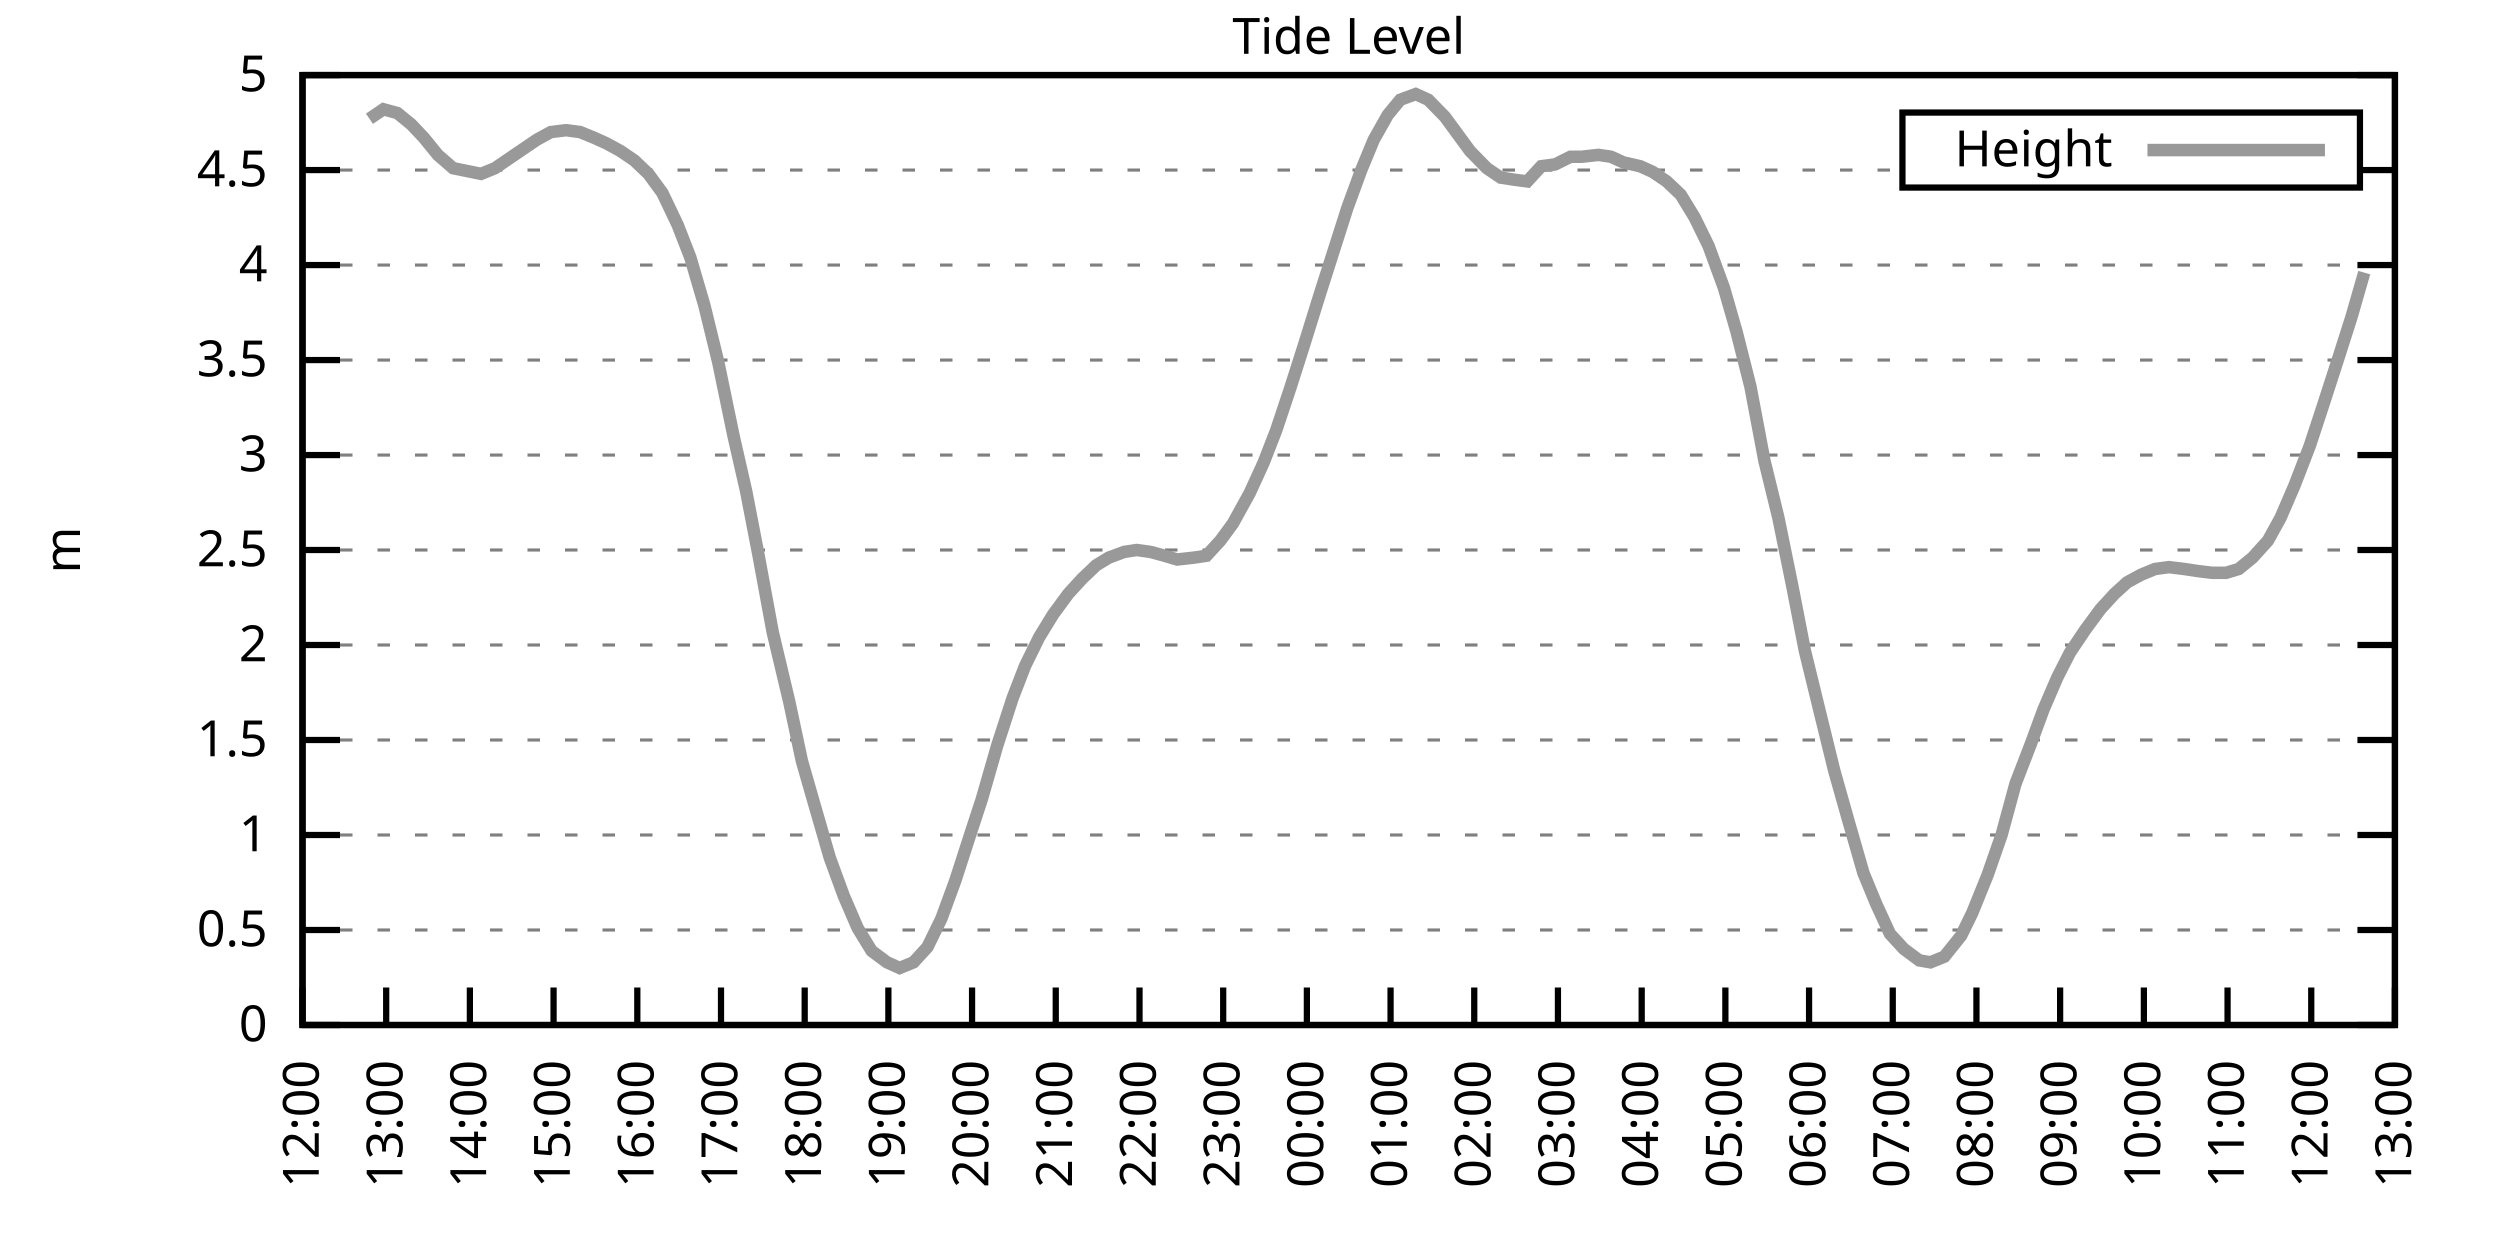
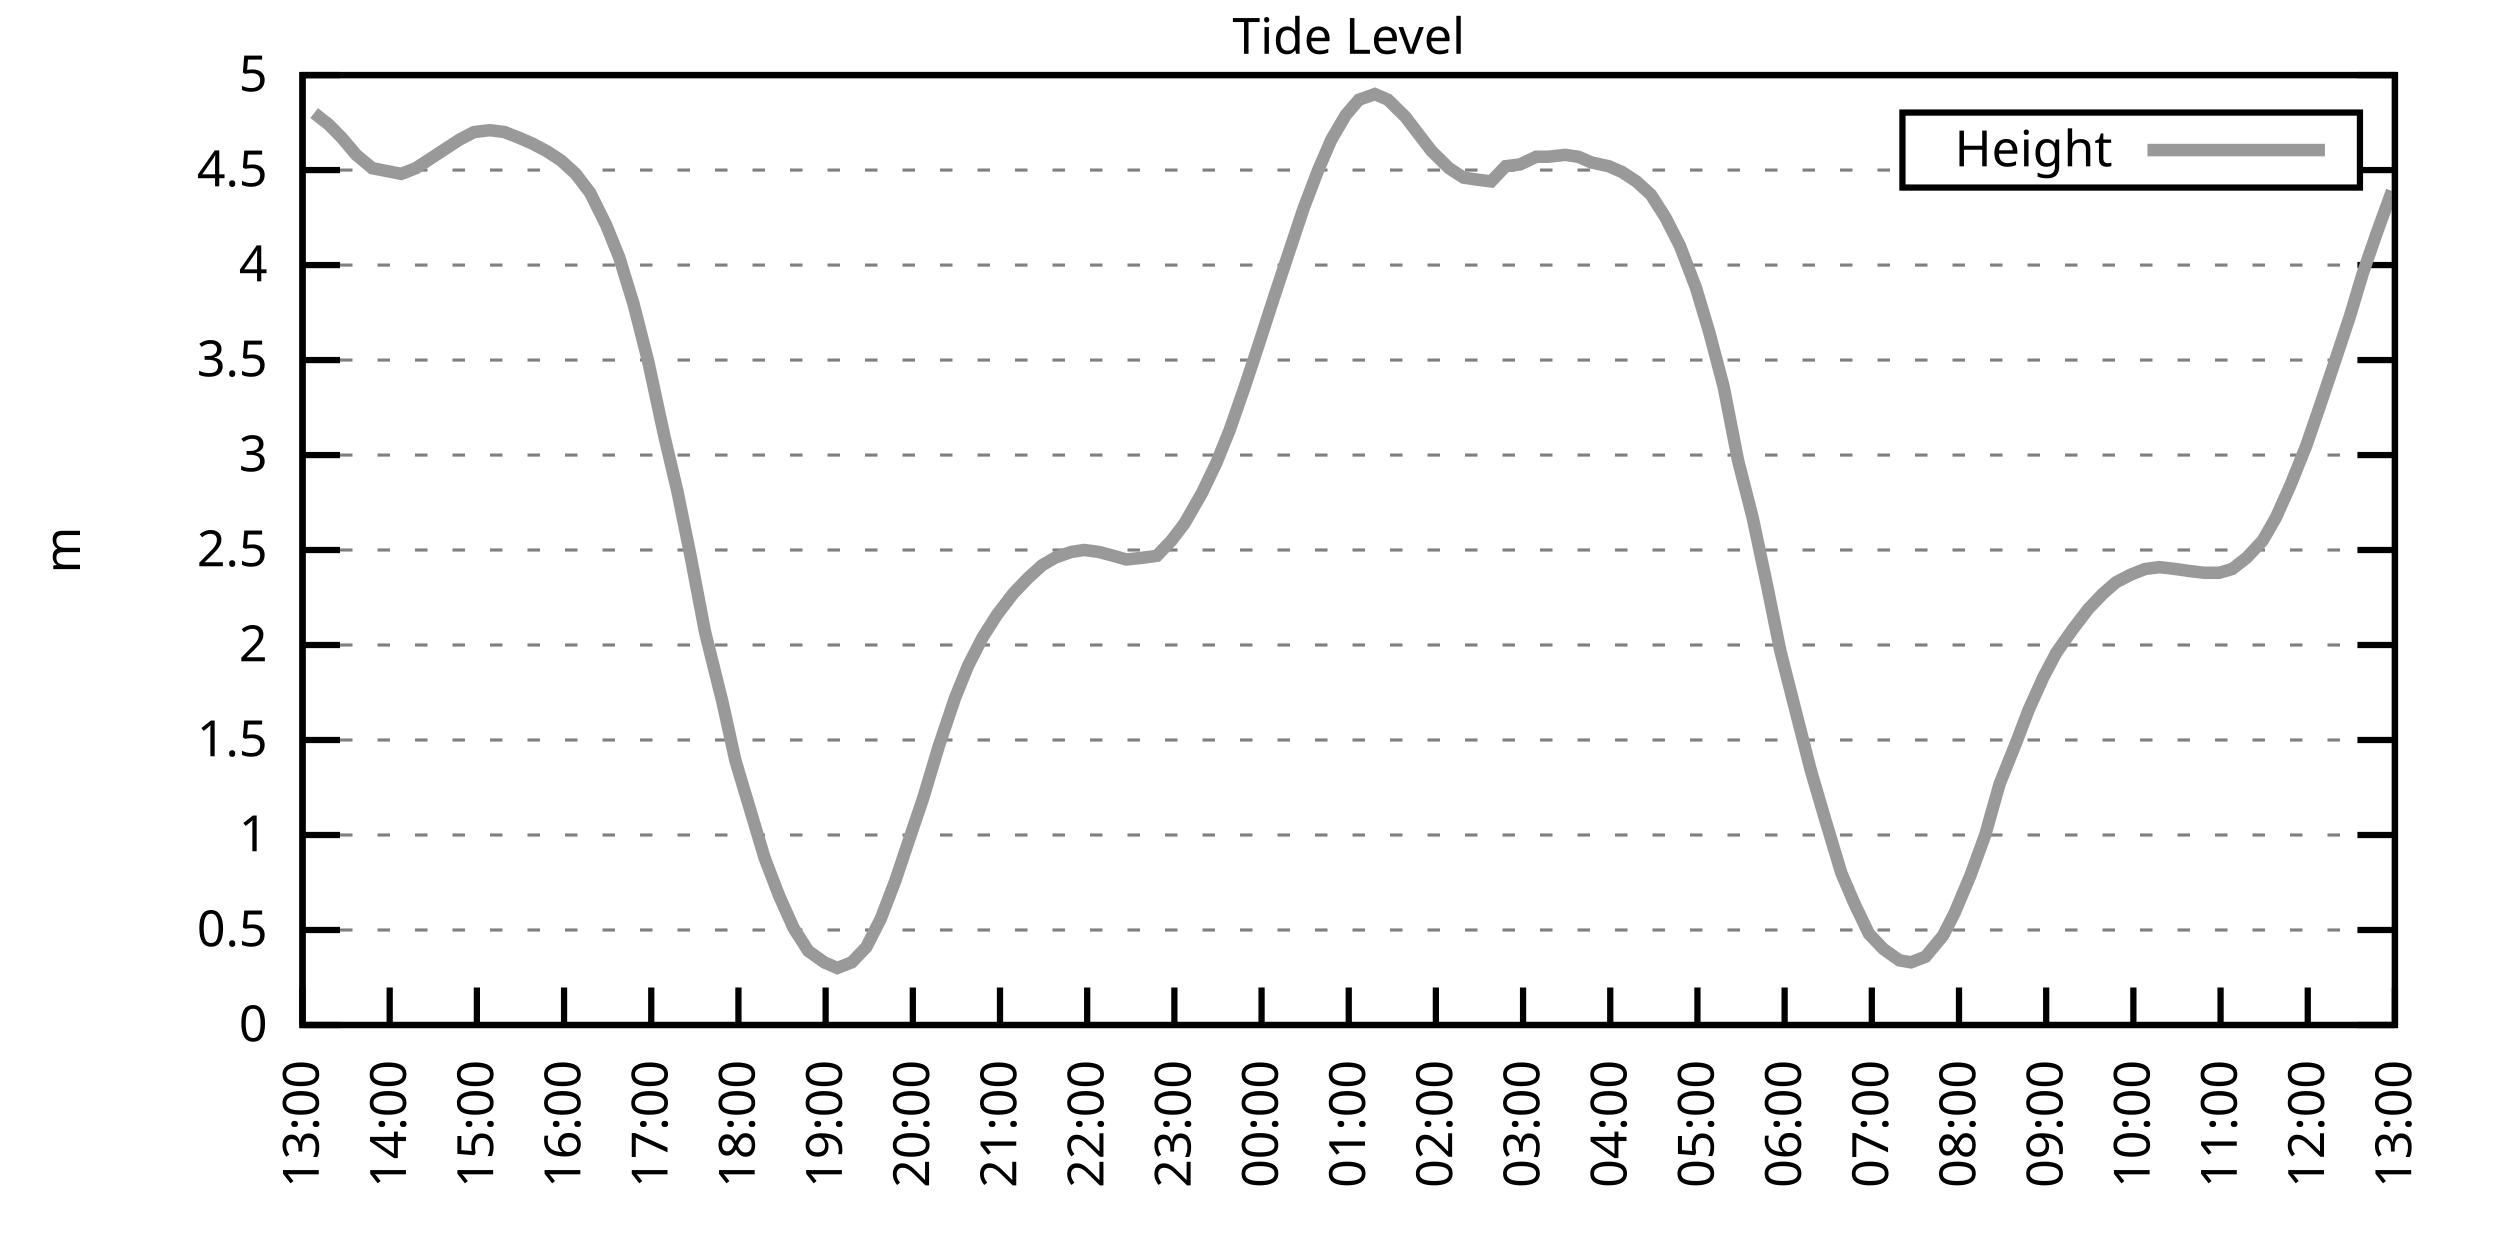
<svg xmlns="http://www.w3.org/2000/svg" xmlns:xlink="http://www.w3.org/1999/xlink" width="400" height="200" viewBox="0 0 400 200">
  <g id="gnuplot_canvas">
    <rect x="0" y="0" width="400" height="200" fill="none" />
    <defs>
      <circle id="gpDot" r="0.5" stroke-width="0.5" stroke="currentColor" />
      <path id="gpPt0" stroke-width="0.333" stroke="currentColor" d="M-1,0 h2 M0,-1 v2" />
      <path id="gpPt1" stroke-width="0.333" stroke="currentColor" d="M-1,-1 L1,1 M1,-1 L-1,1" />
      <path id="gpPt2" stroke-width="0.333" stroke="currentColor" d="M-1,0 L1,0 M0,-1 L0,1 M-1,-1 L1,1 M-1,1 L1,-1" />
      <rect id="gpPt3" stroke-width="0.333" stroke="currentColor" x="-1" y="-1" width="2" height="2" />
      <rect id="gpPt4" stroke-width="0.333" stroke="currentColor" fill="currentColor" x="-1" y="-1" width="2" height="2" />
      <circle id="gpPt5" stroke-width="0.333" stroke="currentColor" cx="0" cy="0" r="1" />
      <use xlink:href="#gpPt5" id="gpPt6" fill="currentColor" stroke="none" />
      <path id="gpPt7" stroke-width="0.333" stroke="currentColor" d="M0,-1.33 L-1.33,0.67 L1.33,0.67 z" />
      <use xlink:href="#gpPt7" id="gpPt8" fill="currentColor" stroke="none" />
      <use xlink:href="#gpPt7" id="gpPt9" stroke="currentColor" transform="rotate(180)" />
      <use xlink:href="#gpPt9" id="gpPt10" fill="currentColor" stroke="none" />
      <use xlink:href="#gpPt3" id="gpPt11" stroke="currentColor" transform="rotate(45)" />
      <use xlink:href="#gpPt11" id="gpPt12" fill="currentColor" stroke="none" />
      <path id="gpPt13" stroke-width="0.333" stroke="currentColor" d="M0,1.330 L1.265,0.411 L0.782,-1.067 L-0.782,-1.076 L-1.265,0.411 z" />
      <use xlink:href="#gpPt13" id="gpPt14" fill="currentColor" stroke="none" />
      <filter id="textbox" filterUnits="objectBoundingBox" x="0" y="0" height="1" width="1">
        <feFlood flood-color="white" flood-opacity="1" result="bgnd" />
        <feComposite in="SourceGraphic" in2="bgnd" operator="atop" />
      </filter>
      <filter id="greybox" filterUnits="objectBoundingBox" x="0" y="0" height="1" width="1">
        <feFlood flood-color="lightgrey" flood-opacity="1" result="grey" />
        <feComposite in="SourceGraphic" in2="grey" operator="atop" />
      </filter>
    </defs>
    <g fill="none" color="white" stroke="currentColor" stroke-width="1.00" stroke-linecap="butt" stroke-linejoin="miter">
</g>
    <g fill="none" color="black" stroke="currentColor" stroke-width="1.00" stroke-linecap="butt" stroke-linejoin="miter">
      <g stroke="none" shape-rendering="crispEdges">
        <polygon fill="rgb(255, 255, 255)" points="48.40,164.00 383.18,164.00 383.18,12.02 48.40,12.02 " />
      </g>
    </g>
    <g fill="none" color="black" stroke="currentColor" stroke-width="1.00" stroke-linecap="butt" stroke-linejoin="miter">
</g>
    <g fill="none" color="black" stroke="black" stroke-width="0.50" stroke-linecap="butt" stroke-linejoin="miter">
</g>
    <g fill="none" color="gray" stroke="currentColor" stroke-width="0.50" stroke-linecap="butt" stroke-linejoin="miter">
      <path stroke="gray" stroke-dasharray="2,4" class="gridline" d="M48.40,164.00 L383.19,164.00  " />
    </g>
    <g fill="none" color="gray" stroke="gray" stroke-width="1.00" stroke-linecap="butt" stroke-linejoin="miter">
</g>
    <g fill="none" color="black" stroke="currentColor" stroke-width="1.00" stroke-linecap="butt" stroke-linejoin="miter">
      <path stroke="black" d="M48.40,164.00 L54.40,164.00 M383.19,164.00 L377.19,164.00  " />
      <g transform="translate(42.80,166.60)" stroke="none" fill="black" font-family="Sans" font-size="8.00" text-anchor="end">
        <text>
          <tspan font-family="Sans"> 0</tspan>
        </text>
      </g>
    </g>
    <g fill="none" color="black" stroke="currentColor" stroke-width="1.00" stroke-linecap="butt" stroke-linejoin="miter">
</g>
    <g fill="none" color="black" stroke="black" stroke-width="0.50" stroke-linecap="butt" stroke-linejoin="miter">
</g>
    <g fill="none" color="gray" stroke="currentColor" stroke-width="0.50" stroke-linecap="butt" stroke-linejoin="miter">
      <path stroke="gray" stroke-dasharray="2,4" class="gridline" d="M48.40,148.80 L383.19,148.80  " />
    </g>
    <g fill="none" color="gray" stroke="gray" stroke-width="1.00" stroke-linecap="butt" stroke-linejoin="miter">
</g>
    <g fill="none" color="black" stroke="currentColor" stroke-width="1.00" stroke-linecap="butt" stroke-linejoin="miter">
      <path stroke="black" d="M48.40,148.80 L54.40,148.80 M383.19,148.80 L377.19,148.80  " />
      <g transform="translate(42.80,151.40)" stroke="none" fill="black" font-family="Sans" font-size="8.00" text-anchor="end">
        <text>
          <tspan font-family="Sans"> 0.5</tspan>
        </text>
      </g>
    </g>
    <g fill="none" color="black" stroke="currentColor" stroke-width="1.00" stroke-linecap="butt" stroke-linejoin="miter">
</g>
    <g fill="none" color="black" stroke="black" stroke-width="0.50" stroke-linecap="butt" stroke-linejoin="miter">
</g>
    <g fill="none" color="gray" stroke="currentColor" stroke-width="0.50" stroke-linecap="butt" stroke-linejoin="miter">
      <path stroke="gray" stroke-dasharray="2,4" class="gridline" d="M48.40,133.60 L383.19,133.60  " />
    </g>
    <g fill="none" color="gray" stroke="gray" stroke-width="1.00" stroke-linecap="butt" stroke-linejoin="miter">
</g>
    <g fill="none" color="black" stroke="currentColor" stroke-width="1.00" stroke-linecap="butt" stroke-linejoin="miter">
      <path stroke="black" d="M48.40,133.60 L54.40,133.60 M383.19,133.60 L377.19,133.60  " />
      <g transform="translate(42.80,136.20)" stroke="none" fill="black" font-family="Sans" font-size="8.00" text-anchor="end">
        <text>
          <tspan font-family="Sans"> 1</tspan>
        </text>
      </g>
    </g>
    <g fill="none" color="black" stroke="currentColor" stroke-width="1.00" stroke-linecap="butt" stroke-linejoin="miter">
</g>
    <g fill="none" color="black" stroke="black" stroke-width="0.50" stroke-linecap="butt" stroke-linejoin="miter">
</g>
    <g fill="none" color="gray" stroke="currentColor" stroke-width="0.50" stroke-linecap="butt" stroke-linejoin="miter">
      <path stroke="gray" stroke-dasharray="2,4" class="gridline" d="M48.40,118.40 L383.19,118.40  " />
    </g>
    <g fill="none" color="gray" stroke="gray" stroke-width="1.00" stroke-linecap="butt" stroke-linejoin="miter">
</g>
    <g fill="none" color="black" stroke="currentColor" stroke-width="1.00" stroke-linecap="butt" stroke-linejoin="miter">
      <path stroke="black" d="M48.40,118.40 L54.40,118.40 M383.19,118.40 L377.19,118.40  " />
      <g transform="translate(42.80,121.00)" stroke="none" fill="black" font-family="Sans" font-size="8.00" text-anchor="end">
        <text>
          <tspan font-family="Sans"> 1.5</tspan>
        </text>
      </g>
    </g>
    <g fill="none" color="black" stroke="currentColor" stroke-width="1.00" stroke-linecap="butt" stroke-linejoin="miter">
</g>
    <g fill="none" color="black" stroke="black" stroke-width="0.50" stroke-linecap="butt" stroke-linejoin="miter">
</g>
    <g fill="none" color="gray" stroke="currentColor" stroke-width="0.50" stroke-linecap="butt" stroke-linejoin="miter">
      <path stroke="gray" stroke-dasharray="2,4" class="gridline" d="M48.40,103.20 L383.19,103.20  " />
    </g>
    <g fill="none" color="gray" stroke="gray" stroke-width="1.00" stroke-linecap="butt" stroke-linejoin="miter">
</g>
    <g fill="none" color="black" stroke="currentColor" stroke-width="1.00" stroke-linecap="butt" stroke-linejoin="miter">
      <path stroke="black" d="M48.40,103.20 L54.40,103.20 M383.19,103.20 L377.19,103.20  " />
      <g transform="translate(42.80,105.80)" stroke="none" fill="black" font-family="Sans" font-size="8.00" text-anchor="end">
        <text>
          <tspan font-family="Sans"> 2</tspan>
        </text>
      </g>
    </g>
    <g fill="none" color="black" stroke="currentColor" stroke-width="1.00" stroke-linecap="butt" stroke-linejoin="miter">
</g>
    <g fill="none" color="black" stroke="black" stroke-width="0.50" stroke-linecap="butt" stroke-linejoin="miter">
</g>
    <g fill="none" color="gray" stroke="currentColor" stroke-width="0.50" stroke-linecap="butt" stroke-linejoin="miter">
      <path stroke="gray" stroke-dasharray="2,4" class="gridline" d="M48.40,88.00 L383.19,88.00  " />
    </g>
    <g fill="none" color="gray" stroke="gray" stroke-width="1.00" stroke-linecap="butt" stroke-linejoin="miter">
</g>
    <g fill="none" color="black" stroke="currentColor" stroke-width="1.00" stroke-linecap="butt" stroke-linejoin="miter">
      <path stroke="black" d="M48.40,88.00 L54.40,88.00 M383.19,88.00 L377.19,88.00  " />
      <g transform="translate(42.80,90.60)" stroke="none" fill="black" font-family="Sans" font-size="8.00" text-anchor="end">
        <text>
          <tspan font-family="Sans"> 2.5</tspan>
        </text>
      </g>
    </g>
    <g fill="none" color="black" stroke="currentColor" stroke-width="1.00" stroke-linecap="butt" stroke-linejoin="miter">
</g>
    <g fill="none" color="black" stroke="black" stroke-width="0.50" stroke-linecap="butt" stroke-linejoin="miter">
</g>
    <g fill="none" color="gray" stroke="currentColor" stroke-width="0.50" stroke-linecap="butt" stroke-linejoin="miter">
      <path stroke="gray" stroke-dasharray="2,4" class="gridline" d="M48.40,72.81 L383.19,72.81  " />
    </g>
    <g fill="none" color="gray" stroke="gray" stroke-width="1.00" stroke-linecap="butt" stroke-linejoin="miter">
</g>
    <g fill="none" color="black" stroke="currentColor" stroke-width="1.00" stroke-linecap="butt" stroke-linejoin="miter">
      <path stroke="black" d="M48.40,72.81 L54.40,72.81 M383.19,72.81 L377.19,72.81  " />
      <g transform="translate(42.80,75.41)" stroke="none" fill="black" font-family="Sans" font-size="8.00" text-anchor="end">
        <text>
          <tspan font-family="Sans"> 3</tspan>
        </text>
      </g>
    </g>
    <g fill="none" color="black" stroke="currentColor" stroke-width="1.00" stroke-linecap="butt" stroke-linejoin="miter">
</g>
    <g fill="none" color="black" stroke="black" stroke-width="0.50" stroke-linecap="butt" stroke-linejoin="miter">
</g>
    <g fill="none" color="gray" stroke="currentColor" stroke-width="0.50" stroke-linecap="butt" stroke-linejoin="miter">
      <path stroke="gray" stroke-dasharray="2,4" class="gridline" d="M48.40,57.61 L383.19,57.61  " />
    </g>
    <g fill="none" color="gray" stroke="gray" stroke-width="1.00" stroke-linecap="butt" stroke-linejoin="miter">
</g>
    <g fill="none" color="black" stroke="currentColor" stroke-width="1.00" stroke-linecap="butt" stroke-linejoin="miter">
      <path stroke="black" d="M48.40,57.61 L54.40,57.61 M383.19,57.61 L377.19,57.61  " />
      <g transform="translate(42.80,60.21)" stroke="none" fill="black" font-family="Sans" font-size="8.00" text-anchor="end">
        <text>
          <tspan font-family="Sans"> 3.5</tspan>
        </text>
      </g>
    </g>
    <g fill="none" color="black" stroke="currentColor" stroke-width="1.00" stroke-linecap="butt" stroke-linejoin="miter">
</g>
    <g fill="none" color="black" stroke="black" stroke-width="0.50" stroke-linecap="butt" stroke-linejoin="miter">
</g>
    <g fill="none" color="gray" stroke="currentColor" stroke-width="0.50" stroke-linecap="butt" stroke-linejoin="miter">
      <path stroke="gray" stroke-dasharray="2,4" class="gridline" d="M48.40,42.41 L383.19,42.41  " />
    </g>
    <g fill="none" color="gray" stroke="gray" stroke-width="1.00" stroke-linecap="butt" stroke-linejoin="miter">
</g>
    <g fill="none" color="black" stroke="currentColor" stroke-width="1.00" stroke-linecap="butt" stroke-linejoin="miter">
      <path stroke="black" d="M48.40,42.41 L54.40,42.41 M383.19,42.41 L377.19,42.41  " />
      <g transform="translate(42.80,45.01)" stroke="none" fill="black" font-family="Sans" font-size="8.00" text-anchor="end">
        <text>
          <tspan font-family="Sans"> 4</tspan>
        </text>
      </g>
    </g>
    <g fill="none" color="black" stroke="currentColor" stroke-width="1.00" stroke-linecap="butt" stroke-linejoin="miter">
</g>
    <g fill="none" color="black" stroke="black" stroke-width="0.50" stroke-linecap="butt" stroke-linejoin="miter">
</g>
    <g fill="none" color="gray" stroke="currentColor" stroke-width="0.50" stroke-linecap="butt" stroke-linejoin="miter">
      <path stroke="gray" stroke-dasharray="2,4" class="gridline" d="M48.40,27.21 L304.39,27.21 M377.59,27.21 L383.19,27.21  " />
    </g>
    <g fill="none" color="gray" stroke="gray" stroke-width="1.00" stroke-linecap="butt" stroke-linejoin="miter">
</g>
    <g fill="none" color="black" stroke="currentColor" stroke-width="1.00" stroke-linecap="butt" stroke-linejoin="miter">
      <path stroke="black" d="M48.40,27.21 L54.40,27.21 M383.19,27.21 L377.19,27.21  " />
      <g transform="translate(42.80,29.81)" stroke="none" fill="black" font-family="Sans" font-size="8.00" text-anchor="end">
        <text>
          <tspan font-family="Sans"> 4.5</tspan>
        </text>
      </g>
    </g>
    <g fill="none" color="black" stroke="currentColor" stroke-width="1.00" stroke-linecap="butt" stroke-linejoin="miter">
</g>
    <g fill="none" color="black" stroke="black" stroke-width="0.50" stroke-linecap="butt" stroke-linejoin="miter">
</g>
    <g fill="none" color="gray" stroke="currentColor" stroke-width="0.50" stroke-linecap="butt" stroke-linejoin="miter">
      <path stroke="gray" stroke-dasharray="2,4" class="gridline" d="M48.40,12.01 L383.19,12.01  " />
    </g>
    <g fill="none" color="gray" stroke="gray" stroke-width="1.00" stroke-linecap="butt" stroke-linejoin="miter">
</g>
    <g fill="none" color="black" stroke="currentColor" stroke-width="1.00" stroke-linecap="butt" stroke-linejoin="miter">
      <path stroke="black" d="M48.40,12.01 L54.40,12.01 M383.19,12.01 L377.19,12.01  " />
      <g transform="translate(42.80,14.61)" stroke="none" fill="black" font-family="Sans" font-size="8.00" text-anchor="end">
        <text>
          <tspan font-family="Sans"> 5</tspan>
        </text>
      </g>
    </g>
    <g fill="none" color="black" stroke="currentColor" stroke-width="1.00" stroke-linecap="butt" stroke-linejoin="miter">
      <path stroke="black" d="M48.40,164.00 L48.40,158.00  " />
      <g transform="translate(51.00,169.60) rotate(270.00)" stroke="none" fill="black" font-family="Sans" font-size="8.00" text-anchor="end">
        <text>
-           <tspan font-family="Sans">12:00</tspan>
-         </text>
-       </g>
-     </g>
-     <g fill="none" color="black" stroke="currentColor" stroke-width="1.00" stroke-linecap="butt" stroke-linejoin="miter">
-       <path stroke="black" d="M61.79,164.00 L61.79,158.00  " />
-       <g transform="translate(64.39,169.60) rotate(270.00)" stroke="none" fill="black" font-family="Sans" font-size="8.00" text-anchor="end">
-         <text>
          <tspan font-family="Sans">13:00</tspan>
        </text>
      </g>
    </g>
    <g fill="none" color="black" stroke="currentColor" stroke-width="1.00" stroke-linecap="butt" stroke-linejoin="miter">
-       <path stroke="black" d="M75.18,164.00 L75.18,158.00  " />
-       <g transform="translate(77.78,169.60) rotate(270.00)" stroke="none" fill="black" font-family="Sans" font-size="8.00" text-anchor="end">
+       <path stroke="black" d="M62.35,164.00 L62.35,158.00  " />
+       <g transform="translate(64.95,169.60) rotate(270.00)" stroke="none" fill="black" font-family="Sans" font-size="8.00" text-anchor="end">
        <text>
          <tspan font-family="Sans">14:00</tspan>
        </text>
      </g>
    </g>
    <g fill="none" color="black" stroke="currentColor" stroke-width="1.00" stroke-linecap="butt" stroke-linejoin="miter">
-       <path stroke="black" d="M88.57,164.00 L88.57,158.00  " />
-       <g transform="translate(91.17,169.60) rotate(270.00)" stroke="none" fill="black" font-family="Sans" font-size="8.00" text-anchor="end">
+       <path stroke="black" d="M76.30,164.00 L76.30,158.00  " />
+       <g transform="translate(78.90,169.60) rotate(270.00)" stroke="none" fill="black" font-family="Sans" font-size="8.00" text-anchor="end">
        <text>
          <tspan font-family="Sans">15:00</tspan>
        </text>
      </g>
    </g>
    <g fill="none" color="black" stroke="currentColor" stroke-width="1.00" stroke-linecap="butt" stroke-linejoin="miter">
-       <path stroke="black" d="M101.97,164.00 L101.97,158.00  " />
-       <g transform="translate(104.57,169.60) rotate(270.00)" stroke="none" fill="black" font-family="Sans" font-size="8.00" text-anchor="end">
+       <path stroke="black" d="M90.25,164.00 L90.25,158.00  " />
+       <g transform="translate(92.85,169.60) rotate(270.00)" stroke="none" fill="black" font-family="Sans" font-size="8.00" text-anchor="end">
        <text>
          <tspan font-family="Sans">16:00</tspan>
        </text>
      </g>
    </g>
    <g fill="none" color="black" stroke="currentColor" stroke-width="1.00" stroke-linecap="butt" stroke-linejoin="miter">
-       <path stroke="black" d="M115.36,164.00 L115.36,158.00  " />
-       <g transform="translate(117.96,169.60) rotate(270.00)" stroke="none" fill="black" font-family="Sans" font-size="8.00" text-anchor="end">
+       <path stroke="black" d="M104.20,164.00 L104.20,158.00  " />
+       <g transform="translate(106.80,169.60) rotate(270.00)" stroke="none" fill="black" font-family="Sans" font-size="8.00" text-anchor="end">
        <text>
          <tspan font-family="Sans">17:00</tspan>
        </text>
      </g>
    </g>
    <g fill="none" color="black" stroke="currentColor" stroke-width="1.00" stroke-linecap="butt" stroke-linejoin="miter">
-       <path stroke="black" d="M128.75,164.00 L128.75,158.00  " />
-       <g transform="translate(131.35,169.60) rotate(270.00)" stroke="none" fill="black" font-family="Sans" font-size="8.00" text-anchor="end">
+       <path stroke="black" d="M118.15,164.00 L118.15,158.00  " />
+       <g transform="translate(120.75,169.60) rotate(270.00)" stroke="none" fill="black" font-family="Sans" font-size="8.00" text-anchor="end">
        <text>
          <tspan font-family="Sans">18:00</tspan>
        </text>
      </g>
    </g>
    <g fill="none" color="black" stroke="currentColor" stroke-width="1.00" stroke-linecap="butt" stroke-linejoin="miter">
-       <path stroke="black" d="M142.14,164.00 L142.14,158.00  " />
-       <g transform="translate(144.74,169.60) rotate(270.00)" stroke="none" fill="black" font-family="Sans" font-size="8.00" text-anchor="end">
+       <path stroke="black" d="M132.10,164.00 L132.10,158.00  " />
+       <g transform="translate(134.70,169.60) rotate(270.00)" stroke="none" fill="black" font-family="Sans" font-size="8.00" text-anchor="end">
        <text>
          <tspan font-family="Sans">19:00</tspan>
        </text>
      </g>
    </g>
    <g fill="none" color="black" stroke="currentColor" stroke-width="1.00" stroke-linecap="butt" stroke-linejoin="miter">
-       <path stroke="black" d="M155.53,164.00 L155.53,158.00  " />
-       <g transform="translate(158.13,169.60) rotate(270.00)" stroke="none" fill="black" font-family="Sans" font-size="8.00" text-anchor="end">
+       <path stroke="black" d="M146.05,164.00 L146.05,158.00  " />
+       <g transform="translate(148.65,169.60) rotate(270.00)" stroke="none" fill="black" font-family="Sans" font-size="8.00" text-anchor="end">
        <text>
          <tspan font-family="Sans">20:00</tspan>
        </text>
      </g>
    </g>
    <g fill="none" color="black" stroke="currentColor" stroke-width="1.00" stroke-linecap="butt" stroke-linejoin="miter">
-       <path stroke="black" d="M168.92,164.00 L168.92,158.00  " />
-       <g transform="translate(171.52,169.60) rotate(270.00)" stroke="none" fill="black" font-family="Sans" font-size="8.00" text-anchor="end">
+       <path stroke="black" d="M160.00,164.00 L160.00,158.00  " />
+       <g transform="translate(162.60,169.60) rotate(270.00)" stroke="none" fill="black" font-family="Sans" font-size="8.00" text-anchor="end">
        <text>
          <tspan font-family="Sans">21:00</tspan>
        </text>
      </g>
    </g>
    <g fill="none" color="black" stroke="currentColor" stroke-width="1.00" stroke-linecap="butt" stroke-linejoin="miter">
-       <path stroke="black" d="M182.32,164.00 L182.32,158.00  " />
-       <g transform="translate(184.92,169.60) rotate(270.00)" stroke="none" fill="black" font-family="Sans" font-size="8.00" text-anchor="end">
+       <path stroke="black" d="M173.95,164.00 L173.95,158.00  " />
+       <g transform="translate(176.55,169.60) rotate(270.00)" stroke="none" fill="black" font-family="Sans" font-size="8.00" text-anchor="end">
        <text>
          <tspan font-family="Sans">22:00</tspan>
        </text>
      </g>
    </g>
    <g fill="none" color="black" stroke="currentColor" stroke-width="1.00" stroke-linecap="butt" stroke-linejoin="miter">
-       <path stroke="black" d="M195.71,164.00 L195.71,158.00  " />
-       <g transform="translate(198.31,169.60) rotate(270.00)" stroke="none" fill="black" font-family="Sans" font-size="8.00" text-anchor="end">
+       <path stroke="black" d="M187.90,164.00 L187.90,158.00  " />
+       <g transform="translate(190.50,169.60) rotate(270.00)" stroke="none" fill="black" font-family="Sans" font-size="8.00" text-anchor="end">
        <text>
          <tspan font-family="Sans">23:00</tspan>
        </text>
      </g>
    </g>
    <g fill="none" color="black" stroke="currentColor" stroke-width="1.00" stroke-linecap="butt" stroke-linejoin="miter">
-       <path stroke="black" d="M209.10,164.00 L209.10,158.00  " />
-       <g transform="translate(211.70,169.60) rotate(270.00)" stroke="none" fill="black" font-family="Sans" font-size="8.00" text-anchor="end">
+       <path stroke="black" d="M201.85,164.00 L201.85,158.00  " />
+       <g transform="translate(204.45,169.60) rotate(270.00)" stroke="none" fill="black" font-family="Sans" font-size="8.00" text-anchor="end">
        <text>
          <tspan font-family="Sans">00:00</tspan>
        </text>
      </g>
    </g>
    <g fill="none" color="black" stroke="currentColor" stroke-width="1.00" stroke-linecap="butt" stroke-linejoin="miter">
-       <path stroke="black" d="M222.49,164.00 L222.49,158.00  " />
-       <g transform="translate(225.09,169.60) rotate(270.00)" stroke="none" fill="black" font-family="Sans" font-size="8.00" text-anchor="end">
+       <path stroke="black" d="M215.80,164.00 L215.80,158.00  " />
+       <g transform="translate(218.40,169.60) rotate(270.00)" stroke="none" fill="black" font-family="Sans" font-size="8.00" text-anchor="end">
        <text>
          <tspan font-family="Sans">01:00</tspan>
        </text>
      </g>
    </g>
    <g fill="none" color="black" stroke="currentColor" stroke-width="1.00" stroke-linecap="butt" stroke-linejoin="miter">
-       <path stroke="black" d="M235.88,164.00 L235.88,158.00  " />
-       <g transform="translate(238.48,169.60) rotate(270.00)" stroke="none" fill="black" font-family="Sans" font-size="8.00" text-anchor="end">
+       <path stroke="black" d="M229.74,164.00 L229.74,158.00  " />
+       <g transform="translate(232.34,169.60) rotate(270.00)" stroke="none" fill="black" font-family="Sans" font-size="8.00" text-anchor="end">
        <text>
          <tspan font-family="Sans">02:00</tspan>
        </text>
      </g>
    </g>
    <g fill="none" color="black" stroke="currentColor" stroke-width="1.00" stroke-linecap="butt" stroke-linejoin="miter">
-       <path stroke="black" d="M249.27,164.00 L249.27,158.00  " />
-       <g transform="translate(251.87,169.60) rotate(270.00)" stroke="none" fill="black" font-family="Sans" font-size="8.00" text-anchor="end">
+       <path stroke="black" d="M243.69,164.00 L243.69,158.00  " />
+       <g transform="translate(246.29,169.60) rotate(270.00)" stroke="none" fill="black" font-family="Sans" font-size="8.00" text-anchor="end">
        <text>
          <tspan font-family="Sans">03:00</tspan>
        </text>
      </g>
    </g>
    <g fill="none" color="black" stroke="currentColor" stroke-width="1.00" stroke-linecap="butt" stroke-linejoin="miter">
-       <path stroke="black" d="M262.67,164.00 L262.67,158.00  " />
-       <g transform="translate(265.27,169.60) rotate(270.00)" stroke="none" fill="black" font-family="Sans" font-size="8.00" text-anchor="end">
+       <path stroke="black" d="M257.64,164.00 L257.64,158.00  " />
+       <g transform="translate(260.24,169.60) rotate(270.00)" stroke="none" fill="black" font-family="Sans" font-size="8.00" text-anchor="end">
        <text>
          <tspan font-family="Sans">04:00</tspan>
        </text>
      </g>
    </g>
    <g fill="none" color="black" stroke="currentColor" stroke-width="1.00" stroke-linecap="butt" stroke-linejoin="miter">
-       <path stroke="black" d="M276.06,164.00 L276.06,158.00  " />
-       <g transform="translate(278.66,169.60) rotate(270.00)" stroke="none" fill="black" font-family="Sans" font-size="8.00" text-anchor="end">
+       <path stroke="black" d="M271.59,164.00 L271.59,158.00  " />
+       <g transform="translate(274.19,169.60) rotate(270.00)" stroke="none" fill="black" font-family="Sans" font-size="8.00" text-anchor="end">
        <text>
          <tspan font-family="Sans">05:00</tspan>
        </text>
      </g>
    </g>
    <g fill="none" color="black" stroke="currentColor" stroke-width="1.00" stroke-linecap="butt" stroke-linejoin="miter">
-       <path stroke="black" d="M289.45,164.00 L289.45,158.00  " />
-       <g transform="translate(292.05,169.60) rotate(270.00)" stroke="none" fill="black" font-family="Sans" font-size="8.00" text-anchor="end">
+       <path stroke="black" d="M285.54,164.00 L285.54,158.00  " />
+       <g transform="translate(288.14,169.60) rotate(270.00)" stroke="none" fill="black" font-family="Sans" font-size="8.00" text-anchor="end">
        <text>
          <tspan font-family="Sans">06:00</tspan>
        </text>
      </g>
    </g>
    <g fill="none" color="black" stroke="currentColor" stroke-width="1.00" stroke-linecap="butt" stroke-linejoin="miter">
-       <path stroke="black" d="M302.84,164.00 L302.84,158.00  " />
-       <g transform="translate(305.44,169.60) rotate(270.00)" stroke="none" fill="black" font-family="Sans" font-size="8.00" text-anchor="end">
+       <path stroke="black" d="M299.49,164.00 L299.49,158.00  " />
+       <g transform="translate(302.09,169.60) rotate(270.00)" stroke="none" fill="black" font-family="Sans" font-size="8.00" text-anchor="end">
        <text>
          <tspan font-family="Sans">07:00</tspan>
        </text>
      </g>
    </g>
    <g fill="none" color="black" stroke="currentColor" stroke-width="1.00" stroke-linecap="butt" stroke-linejoin="miter">
-       <path stroke="black" d="M316.23,164.00 L316.23,158.00  " />
-       <g transform="translate(318.83,169.60) rotate(270.00)" stroke="none" fill="black" font-family="Sans" font-size="8.00" text-anchor="end">
+       <path stroke="black" d="M313.44,164.00 L313.44,158.00  " />
+       <g transform="translate(316.04,169.60) rotate(270.00)" stroke="none" fill="black" font-family="Sans" font-size="8.00" text-anchor="end">
        <text>
          <tspan font-family="Sans">08:00</tspan>
        </text>
      </g>
    </g>
    <g fill="none" color="black" stroke="currentColor" stroke-width="1.00" stroke-linecap="butt" stroke-linejoin="miter">
-       <path stroke="black" d="M329.62,164.00 L329.62,158.00  " />
-       <g transform="translate(332.22,169.60) rotate(270.00)" stroke="none" fill="black" font-family="Sans" font-size="8.00" text-anchor="end">
+       <path stroke="black" d="M327.39,164.00 L327.39,158.00  " />
+       <g transform="translate(329.99,169.60) rotate(270.00)" stroke="none" fill="black" font-family="Sans" font-size="8.00" text-anchor="end">
        <text>
          <tspan font-family="Sans">09:00</tspan>
        </text>
      </g>
    </g>
    <g fill="none" color="black" stroke="currentColor" stroke-width="1.00" stroke-linecap="butt" stroke-linejoin="miter">
-       <path stroke="black" d="M343.02,164.00 L343.02,158.00  " />
-       <g transform="translate(345.62,169.60) rotate(270.00)" stroke="none" fill="black" font-family="Sans" font-size="8.00" text-anchor="end">
+       <path stroke="black" d="M341.34,164.00 L341.34,158.00  " />
+       <g transform="translate(343.94,169.60) rotate(270.00)" stroke="none" fill="black" font-family="Sans" font-size="8.00" text-anchor="end">
        <text>
          <tspan font-family="Sans">10:00</tspan>
        </text>
      </g>
    </g>
    <g fill="none" color="black" stroke="currentColor" stroke-width="1.00" stroke-linecap="butt" stroke-linejoin="miter">
-       <path stroke="black" d="M356.41,164.00 L356.41,158.00  " />
-       <g transform="translate(359.01,169.60) rotate(270.00)" stroke="none" fill="black" font-family="Sans" font-size="8.00" text-anchor="end">
+       <path stroke="black" d="M355.29,164.00 L355.29,158.00  " />
+       <g transform="translate(357.89,169.60) rotate(270.00)" stroke="none" fill="black" font-family="Sans" font-size="8.00" text-anchor="end">
        <text>
          <tspan font-family="Sans">11:00</tspan>
        </text>
      </g>
    </g>
    <g fill="none" color="black" stroke="currentColor" stroke-width="1.00" stroke-linecap="butt" stroke-linejoin="miter">
-       <path stroke="black" d="M369.80,164.00 L369.80,158.00  " />
-       <g transform="translate(372.40,169.60) rotate(270.00)" stroke="none" fill="black" font-family="Sans" font-size="8.00" text-anchor="end">
+       <path stroke="black" d="M369.24,164.00 L369.24,158.00  " />
+       <g transform="translate(371.84,169.60) rotate(270.00)" stroke="none" fill="black" font-family="Sans" font-size="8.00" text-anchor="end">
        <text>
          <tspan font-family="Sans">12:00</tspan>
        </text>
      </g>
    </g>
    <g fill="none" color="black" stroke="currentColor" stroke-width="1.00" stroke-linecap="butt" stroke-linejoin="miter">
      <path stroke="black" d="M383.19,164.00 L383.19,158.00  " />
      <g transform="translate(385.79,169.60) rotate(270.00)" stroke="none" fill="black" font-family="Sans" font-size="8.00" text-anchor="end">
        <text>
          <tspan font-family="Sans">13:00</tspan>
        </text>
      </g>
    </g>
    <g fill="none" color="black" stroke="currentColor" stroke-width="1.00" stroke-linecap="butt" stroke-linejoin="miter">
</g>
    <g fill="none" color="black" stroke="currentColor" stroke-width="1.00" stroke-linecap="butt" stroke-linejoin="miter">
      <path stroke="black" d="M48.40,12.01 L48.40,164.00 L383.19,164.00 L383.19,12.01 L48.40,12.01 Z  " />
    </g>
    <g fill="none" color="black" stroke="currentColor" stroke-width="1.00" stroke-linecap="butt" stroke-linejoin="miter">
</g>
    <g fill="none" color="black" stroke="currentColor" stroke-width="1.00" stroke-linecap="butt" stroke-linejoin="miter">
      <path stroke="black" d="M304.39,30.01 L304.39,18.01 L377.59,18.01 L377.59,30.01 L304.39,30.01 Z  " />
    </g>
    <g id="Tide_level_plot_1">
      <g fill="none" color="white" stroke="black" stroke-width="2.00" stroke-linecap="butt" stroke-linejoin="miter">
</g>
      <g fill="none" color="black" stroke="currentColor" stroke-width="2.00" stroke-linecap="butt" stroke-linejoin="miter">
        <g transform="translate(337.99,26.61)" stroke="none" fill="black" font-family="Sans" font-size="8.00" text-anchor="end">
          <text>
            <tspan font-family="Sans">Height</tspan>
          </text>
        </g>
      </g>
      <g fill="none" color="black" stroke="currentColor" stroke-width="2.00" stroke-linecap="butt" stroke-linejoin="miter">
-         <path stroke="rgb(153, 153, 153)" d="M343.59,24.01 L371.99,24.01 M59.11,19.00 L61.35,17.48 L63.58,18.09 L65.81,19.91 L67.82,22.04 L70.05,24.78   L72.50,26.91 L76.97,27.82 L79.20,26.91 L81.43,25.39 L83.66,23.87 L85.90,22.35 L88.13,21.13 L90.58,20.83   L92.82,21.13 L95.05,22.04 L97.06,22.95 L99.29,24.17 L101.52,25.69 L103.75,27.82 L105.98,30.86 L108.44,36.02   L110.45,41.19 L112.68,48.79 L114.91,57.91 L117.37,69.77 L119.38,78.58 L121.38,88.92 L123.62,101.08 L126.29,112.32   L128.30,121.75 L130.31,128.74 L132.77,137.25 L135.00,143.33 L137.23,148.50 L139.46,152.14 L141.92,153.97 L143.93,154.88   L146.16,153.97 L148.39,151.54 L150.62,146.98 L152.85,140.90 L155.31,133.30 L157.10,127.83 L159.55,119.31 L162.01,111.72   L164.01,106.55 L166.25,101.99 L168.48,98.34 L170.93,95.00 L173.17,92.56 L175.40,90.44 L177.41,89.22 L179.86,88.31   L181.87,88.00 L184.10,88.31 L186.33,88.92 L188.34,89.52 L191.02,89.22 L193.03,88.92 L195.26,86.49 L197.27,83.75   L199.95,78.89 L202.18,74.02 L204.19,68.85 L206.42,62.17 L208.65,55.18 L211.11,47.27 L213.34,40.28 L215.57,33.29   L217.80,27.21 L219.81,22.35 L222.04,18.39 L224.05,15.96 L226.51,15.05 L228.52,15.96 L231.20,18.70 L233.20,21.43   L235.21,24.17 L237.89,26.91 L240.12,28.42 L242.13,28.73 L244.36,29.03 L246.60,26.60 L248.83,26.30 L251.28,25.08   L253.07,25.08 L255.75,24.78 L257.76,25.08 L259.76,25.99 L262.44,26.60 L264.45,27.51 L266.68,29.03 L268.92,31.16   L271.15,34.81 L273.38,39.37 L275.83,46.06 L277.84,53.05 L280.07,61.86 L282.31,73.72 L284.54,82.84 L286.77,93.78   L288.78,104.12 L291.23,114.15 L293.47,123.27 L295.70,131.17 L298.15,139.68 L300.16,144.55 L302.39,149.41 L304.63,151.84   L307.08,153.66 L308.87,153.97 L311.10,153.06 L313.78,149.71 L315.56,146.07 L318.02,139.99 L320.25,133.60 L322.48,125.39   L324.94,119.01 L326.95,113.54 L329.18,108.37 L331.19,104.42 L333.64,100.77 L336.10,97.43 L338.33,95.00 L340.34,93.17   L342.57,91.96 L344.80,91.04 L347.03,90.74 L349.49,91.04 L351.50,91.35 L353.95,91.65 L356.18,91.65 L358.19,91.04   L360.42,89.22 L362.88,86.49 L364.89,82.84 L367.12,77.67 L369.58,71.29 L371.58,65.21 L374.04,57.61 L376.27,50.62   L378.28,43.62  " />
+         <path stroke="rgb(153, 153, 153)" d="M343.59,24.01 L371.99,24.01 M50.26,18.09 L52.58,19.91 L54.68,22.04 L57.00,24.78 L59.56,26.91 L64.21,27.82   L66.53,26.91 L68.86,25.39 L71.18,23.87 L73.51,22.35 L75.83,21.13 L78.39,20.83 L80.72,21.13 L83.04,22.04   L85.13,22.95 L87.46,24.17 L89.78,25.69 L92.11,27.82 L94.43,30.86 L96.99,36.02 L99.08,41.19 L101.41,48.79   L103.73,57.91 L106.29,69.77 L108.38,78.58 L110.48,88.92 L112.80,101.08 L115.59,112.32 L117.68,121.75 L119.78,128.74   L122.33,137.25 L124.66,143.33 L126.98,148.50 L129.31,152.14 L131.87,153.97 L133.96,154.88 L136.28,153.97 L138.61,151.54   L140.93,146.98 L143.26,140.90 L145.81,133.30 L147.67,127.83 L150.23,119.31 L152.79,111.72 L154.88,106.55 L157.21,101.99   L159.53,98.34 L162.09,95.00 L164.41,92.56 L166.74,90.44 L168.83,89.22 L171.39,88.31 L173.48,88.00 L175.81,88.31   L178.13,88.92 L180.22,89.52 L183.01,89.22 L185.11,88.92 L187.43,86.49 L189.52,83.75 L192.31,78.89 L194.64,74.02   L196.73,68.85 L199.06,62.17 L201.38,55.18 L203.94,47.27 L206.26,40.28 L208.59,33.29 L210.91,27.21 L213.01,22.35   L215.33,18.39 L217.42,15.96 L219.98,15.05 L222.07,15.96 L224.86,18.70 L226.95,21.43 L229.05,24.17 L231.84,26.91   L234.16,28.42 L236.25,28.73 L238.58,29.03 L240.90,26.60 L243.23,26.30 L245.79,25.08 L247.65,25.08 L250.44,24.78   L252.53,25.08 L254.62,25.99 L257.41,26.60 L259.50,27.51 L261.83,29.03 L264.15,31.16 L266.48,34.81 L268.80,39.37   L271.36,46.06 L273.45,53.05 L275.78,61.86 L278.10,73.72 L280.43,82.84 L282.75,93.78 L284.85,104.12 L287.40,114.15   L289.73,123.27 L292.05,131.17 L294.61,139.68 L296.70,144.55 L299.03,149.41 L301.35,151.84 L303.91,153.66 L305.77,153.97   L308.09,153.06 L310.88,149.71 L312.74,146.07 L315.30,139.99 L317.63,133.60 L319.95,125.39 L322.51,119.01 L324.60,113.54   L326.93,108.37 L329.02,104.42 L331.58,100.77 L334.13,97.43 L336.46,95.00 L338.55,93.17 L340.88,91.96 L343.20,91.04   L345.53,90.74 L348.08,91.04 L350.18,91.35 L352.73,91.65 L355.06,91.65 L357.15,91.04 L359.48,89.22 L362.03,86.49   L364.13,82.84 L366.45,77.67 L369.01,71.29 L371.10,65.21 L373.66,57.61 L375.98,50.62 L378.08,43.62 L380.40,36.94   L382.73,30.55  " />
      </g>
    </g>
    <g fill="none" color="black" stroke="currentColor" stroke-width="2.00" stroke-linecap="butt" stroke-linejoin="miter">
</g>
    <g fill="none" color="black" stroke="black" stroke-width="1.00" stroke-linecap="butt" stroke-linejoin="miter">
</g>
    <g fill="none" color="black" stroke="currentColor" stroke-width="1.00" stroke-linecap="butt" stroke-linejoin="miter">
      <path stroke="black" d="M48.40,12.01 L48.40,164.00 L383.19,164.00 L383.19,12.01 L48.40,12.01 Z  " />
      <g transform="translate(12.80,88.01) rotate(270.00)" stroke="none" fill="black" font-family="Sans" font-size="8.00" text-anchor="middle">
        <text>
          <tspan font-family="Sans">m</tspan>
        </text>
      </g>
    </g>
    <g fill="none" color="black" stroke="currentColor" stroke-width="1.00" stroke-linecap="butt" stroke-linejoin="miter">
</g>
    <g fill="none" color="black" stroke="currentColor" stroke-width="1.00" stroke-linecap="butt" stroke-linejoin="miter">
      <g transform="translate(215.79,8.61)" stroke="none" fill="black" font-family="Sans" font-size="8.00" text-anchor="middle">
        <text>
          <tspan font-family="Sans">Tide Level</tspan>
        </text>
      </g>
    </g>
    <g fill="none" color="black" stroke="currentColor" stroke-width="1.00" stroke-linecap="butt" stroke-linejoin="miter">
</g>
  </g>
</svg>
